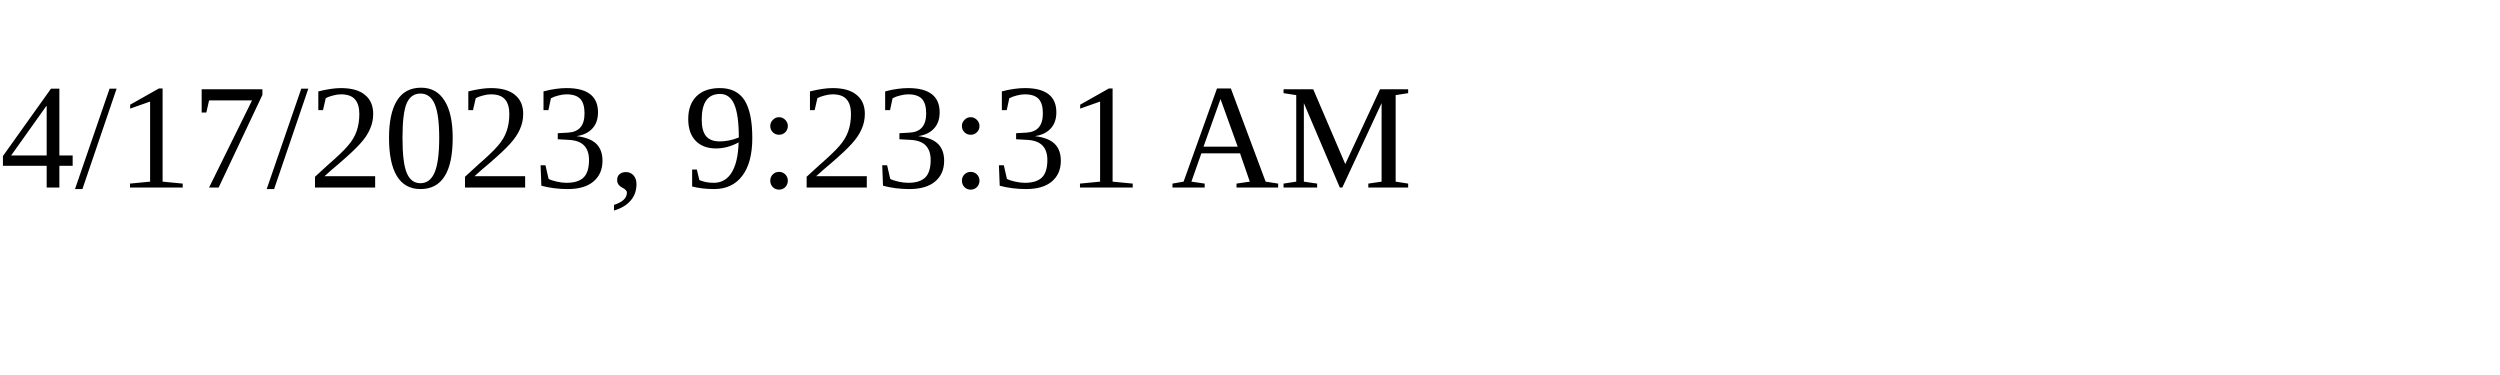
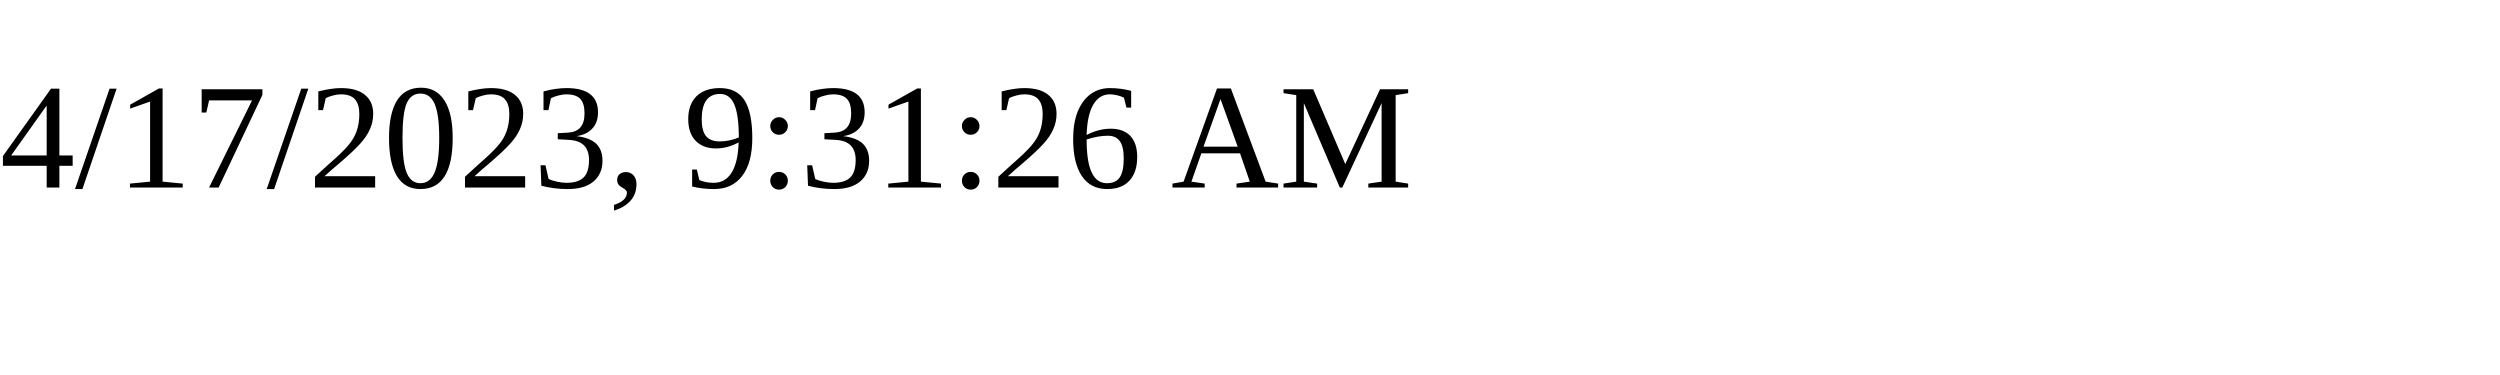
<svg xmlns="http://www.w3.org/2000/svg" height="30" width="200">
-   <text x="0" y="15">4/17/2023, 9:23:31 AM</text>
+   <text x="0" y="15">4/17/2023, 9:31:26 AM</text>
</svg>
